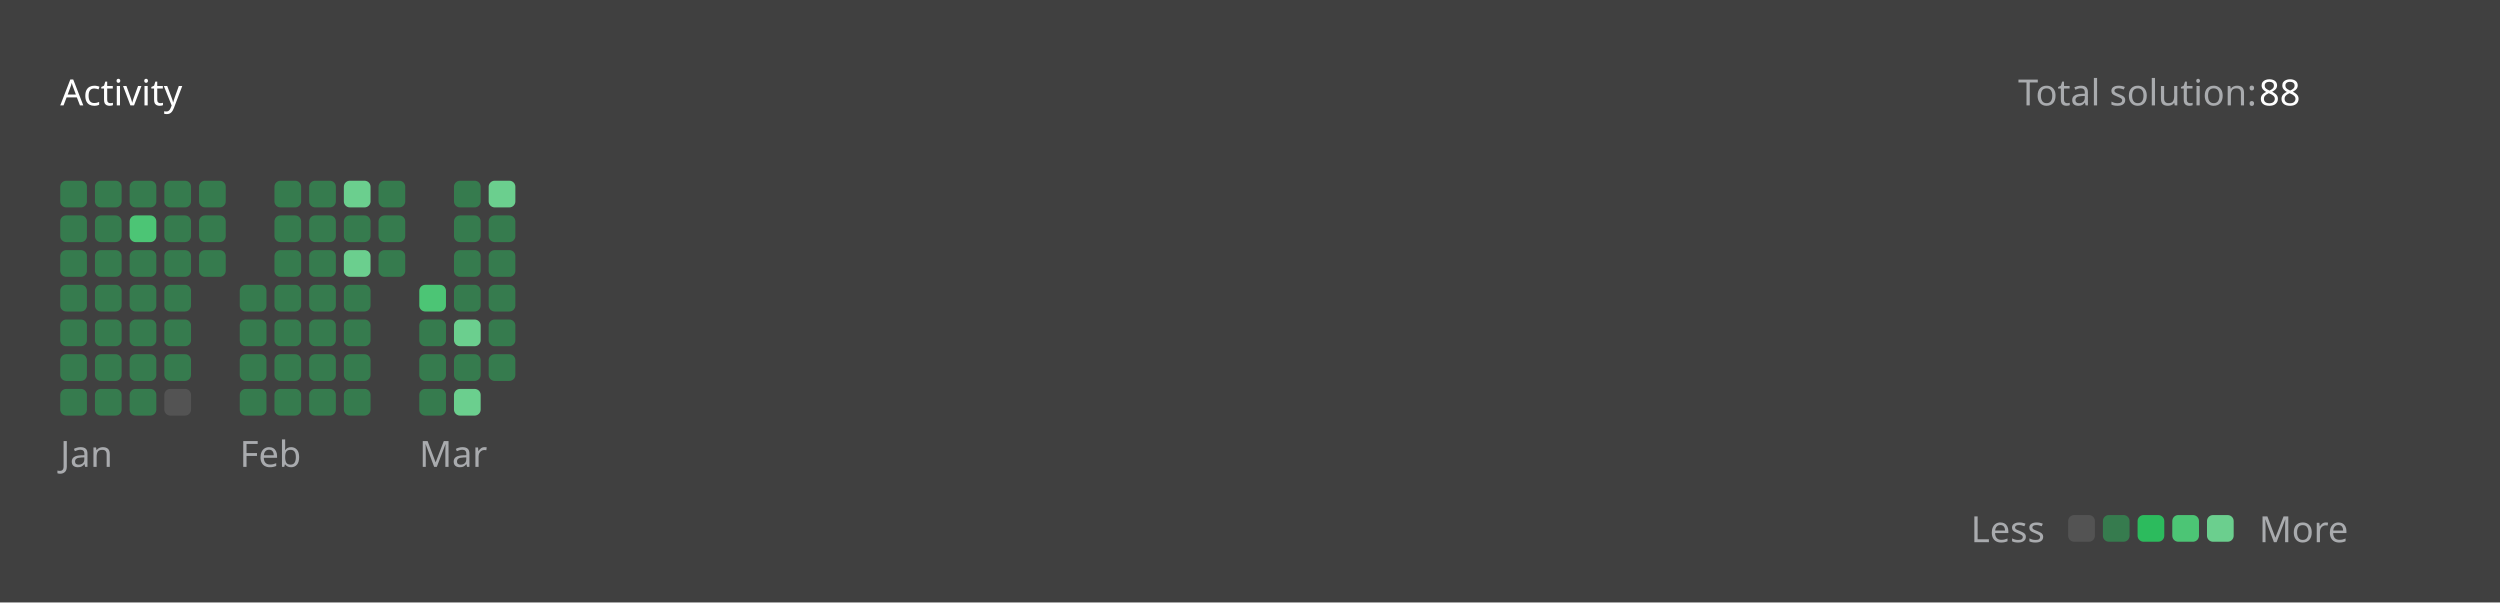
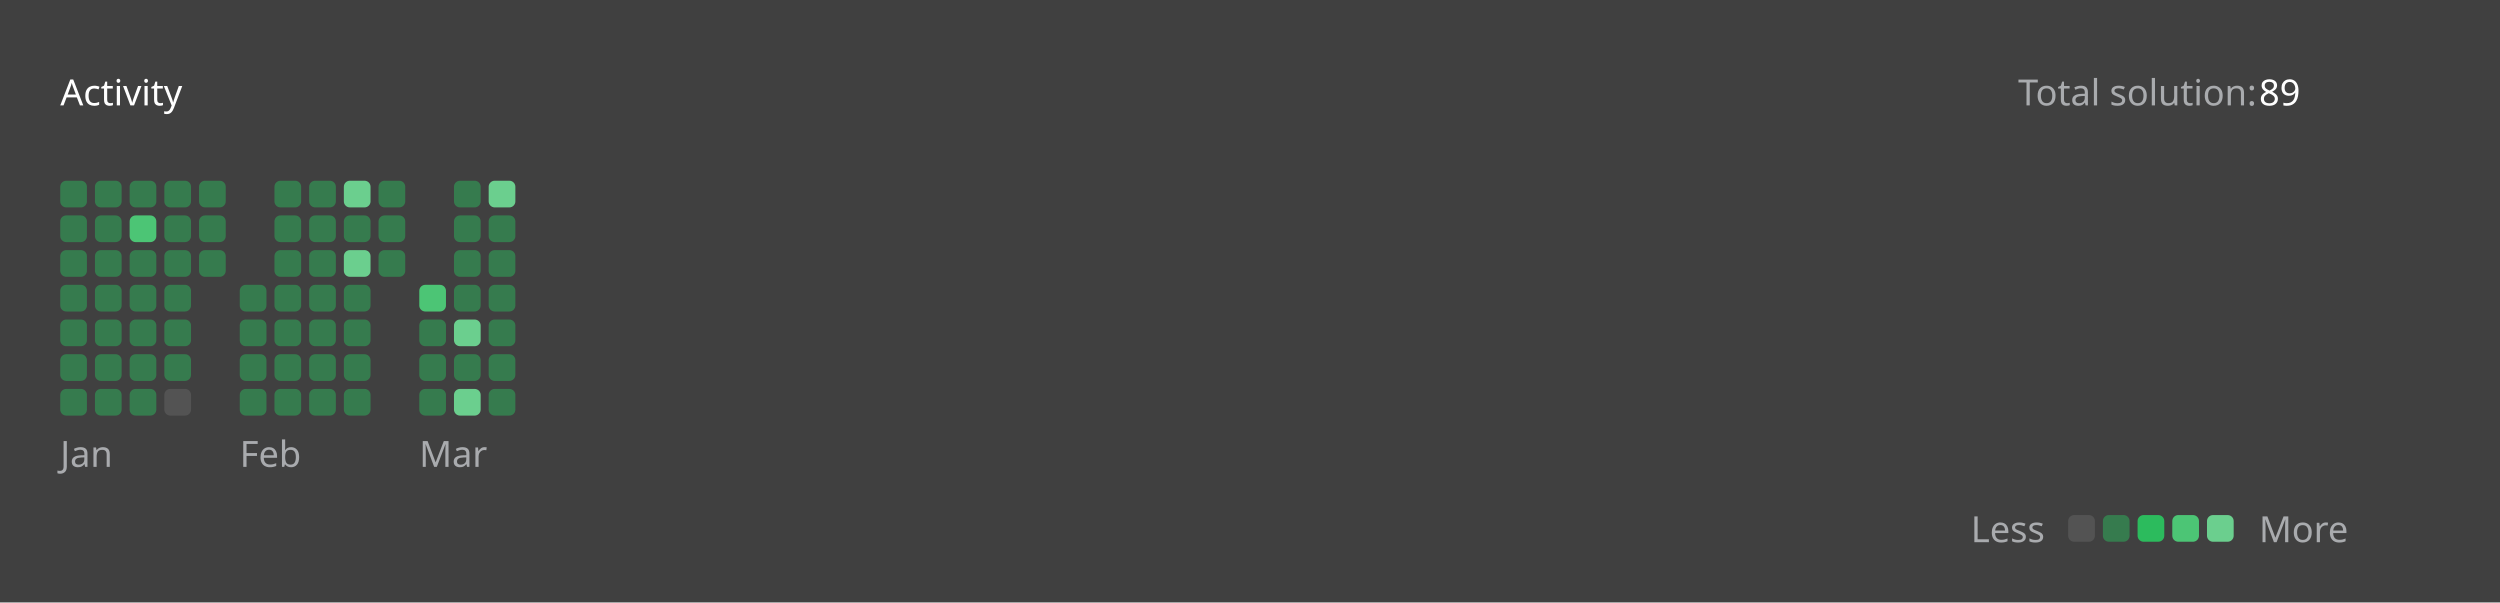
<svg xmlns="http://www.w3.org/2000/svg" version="1.1" height="200" width="830" viewBox="0 0 830 200">
  <style>*{font-family: "Segoe UI", Tahoma, Geneva, Verdana, sans-serif;}</style>
  <style>.title{font-weight: 500;font-size: 1rem;}</style>
  <style>.rotate-90{transform: rotate(-90deg);transform-origin: center;transform-box: fill-box;}</style>
  <style>.state{font-size: .75rem;}</style>
  <style>.light{color: #ffffff;fill: #ffffff;}</style>
  <style>.light-gray{color: #eff2f699;fill: #eff2f699;}</style>
  <style>.dark-gray{color: #ebebf54d;fill: #ebebf54d;}</style>
  <style>.gray{color: #747474;fill: #747474;}</style>
  <style>.orange{color: #ffa116;fill: #ffa116;}</style>
  <style>.background{color: #404040;fill: #404040;}</style>
  <style>.level-1-block{fill: #ffffff1a;}</style>
  <style>.level-2-block{fill: #2cb55d80;}</style>
  <style>.level-3-block{fill: #2cbb5dff;}</style>
  <style>.level-4-block{fill: #4cc575ff;}</style>
  <style>.level-5-block{fill: #6bcf8eff;}</style>
  <rect fill="#404040" x="0" y="0" width="830" height="200" rx="0.5rem" />
  <g text-anchor="start" text-decoration="1" class="title">
    <text x="20" y="35">
      <tspan class="light">Activity</tspan>
      <tspan class="orange" />
    </text>
  </g>
  <g class="state">
    <text x="670" y="35" class="light-gray"> Total solution: </text>
-     <text x="750" y="35" class="light"> 88 </text>
+     <text x="750" y="35" class="light"> 89 </text>
    <text x="678.88" y="180" class="light-gray" text-anchor="end">Less</text>
    <rect x="686.64" y="171" width="8.86" height="8.86" rx="2" ry="2" class="level-1-block" />
    <rect x="698.16" y="171" width="8.86" height="8.86" rx="2" ry="2" class="level-2-block" />
    <rect x="709.68" y="171" width="8.86" height="8.86" rx="2" ry="2" class="level-3-block" />
    <rect x="721.2" y="171" width="8.86" height="8.86" rx="2" ry="2" class="level-4-block" />
    <rect x="732.72" y="171" width="8.86" height="8.86" rx="2" ry="2" class="level-5-block" />
    <text x="750" y="180" class="light-gray">More</text>
  </g>
  <g x="20" y="60">
    <g x="20" y="60">
      <g x="20.0" y="60">
        <rect x="20.0" y="60.0" width="8.86" height="8.86" rx="2" ry="2" class="level-2-block" />
        <rect x="20.0" y="71.52" width="8.86" height="8.86" rx="2" ry="2" class="level-2-block" />
        <rect x="20.0" y="83.04" width="8.86" height="8.86" rx="2" ry="2" class="level-2-block" />
        <rect x="20.0" y="94.56" width="8.86" height="8.86" rx="2" ry="2" class="level-2-block" />
        <rect x="20.0" y="106.08" width="8.86" height="8.86" rx="2" ry="2" class="level-2-block" />
        <rect x="20.0" y="117.6" width="8.86" height="8.86" rx="2" ry="2" class="level-2-block" />
        <rect x="20.0" y="129.12" width="8.86" height="8.86" rx="2" ry="2" class="level-2-block" />
      </g>
      <g x="31.52" y="60">
        <rect x="31.52" y="60.0" width="8.86" height="8.86" rx="2" ry="2" class="level-2-block" />
        <rect x="31.52" y="71.52" width="8.86" height="8.86" rx="2" ry="2" class="level-2-block" />
        <rect x="31.52" y="83.04" width="8.86" height="8.86" rx="2" ry="2" class="level-2-block" />
        <rect x="31.52" y="94.56" width="8.86" height="8.86" rx="2" ry="2" class="level-2-block" />
        <rect x="31.52" y="106.08" width="8.86" height="8.86" rx="2" ry="2" class="level-2-block" />
        <rect x="31.52" y="117.6" width="8.86" height="8.86" rx="2" ry="2" class="level-2-block" />
        <rect x="31.52" y="129.12" width="8.86" height="8.86" rx="2" ry="2" class="level-2-block" />
      </g>
      <g x="43.04" y="60">
        <rect x="43.04" y="60.0" width="8.86" height="8.86" rx="2" ry="2" class="level-2-block" />
        <rect x="43.04" y="71.52" width="8.86" height="8.86" rx="2" ry="2" class="level-4-block" />
        <rect x="43.04" y="83.04" width="8.86" height="8.86" rx="2" ry="2" class="level-2-block" />
        <rect x="43.04" y="94.56" width="8.86" height="8.86" rx="2" ry="2" class="level-2-block" />
        <rect x="43.04" y="106.08" width="8.86" height="8.86" rx="2" ry="2" class="level-2-block" />
        <rect x="43.04" y="117.6" width="8.86" height="8.86" rx="2" ry="2" class="level-2-block" />
        <rect x="43.04" y="129.12" width="8.86" height="8.86" rx="2" ry="2" class="level-2-block" />
      </g>
      <g x="54.56" y="60">
        <rect x="54.56" y="60.0" width="8.86" height="8.86" rx="2" ry="2" class="level-2-block" />
        <rect x="54.56" y="71.52" width="8.86" height="8.86" rx="2" ry="2" class="level-2-block" />
        <rect x="54.56" y="83.04" width="8.86" height="8.86" rx="2" ry="2" class="level-2-block" />
        <rect x="54.56" y="94.56" width="8.86" height="8.86" rx="2" ry="2" class="level-2-block" />
        <rect x="54.56" y="106.08" width="8.86" height="8.86" rx="2" ry="2" class="level-2-block" />
        <rect x="54.56" y="117.6" width="8.86" height="8.86" rx="2" ry="2" class="level-2-block" />
        <rect x="54.56" y="129.12" width="8.86" height="8.86" rx="2" ry="2" class="level-1-block" />
      </g>
      <g x="66.08" y="60">
        <rect x="66.08" y="60.0" width="8.86" height="8.86" rx="2" ry="2" class="level-2-block" />
        <rect x="66.08" y="71.52" width="8.86" height="8.86" rx="2" ry="2" class="level-2-block" />
        <rect x="66.08" y="83.04" width="8.86" height="8.86" rx="2" ry="2" class="level-2-block" />
      </g>
      <text x="20.0" y="155" class="light-gray state">Jan</text>
    </g>
  </g>
  <g x="79.6" y="60">
    <g x="79.6" y="60">
      <g x="79.6" y="60">
        <rect x="79.6" y="94.56" width="8.86" height="8.86" rx="2" ry="2" class="level-2-block" />
        <rect x="79.6" y="106.08" width="8.86" height="8.86" rx="2" ry="2" class="level-2-block" />
        <rect x="79.6" y="117.6" width="8.86" height="8.86" rx="2" ry="2" class="level-2-block" />
        <rect x="79.6" y="129.12" width="8.86" height="8.86" rx="2" ry="2" class="level-2-block" />
      </g>
      <g x="91.12" y="60">
        <rect x="91.12" y="60.0" width="8.86" height="8.86" rx="2" ry="2" class="level-2-block" />
        <rect x="91.12" y="71.52" width="8.86" height="8.86" rx="2" ry="2" class="level-2-block" />
        <rect x="91.12" y="83.04" width="8.86" height="8.86" rx="2" ry="2" class="level-2-block" />
        <rect x="91.12" y="94.56" width="8.86" height="8.86" rx="2" ry="2" class="level-2-block" />
        <rect x="91.12" y="106.08" width="8.86" height="8.86" rx="2" ry="2" class="level-2-block" />
        <rect x="91.12" y="117.6" width="8.86" height="8.86" rx="2" ry="2" class="level-2-block" />
        <rect x="91.12" y="129.12" width="8.86" height="8.86" rx="2" ry="2" class="level-2-block" />
      </g>
      <g x="102.64" y="60">
        <rect x="102.64" y="60.0" width="8.86" height="8.86" rx="2" ry="2" class="level-2-block" />
        <rect x="102.64" y="71.52" width="8.86" height="8.86" rx="2" ry="2" class="level-2-block" />
        <rect x="102.64" y="83.04" width="8.86" height="8.86" rx="2" ry="2" class="level-2-block" />
        <rect x="102.64" y="94.56" width="8.86" height="8.86" rx="2" ry="2" class="level-2-block" />
        <rect x="102.64" y="106.08" width="8.86" height="8.86" rx="2" ry="2" class="level-2-block" />
        <rect x="102.64" y="117.6" width="8.86" height="8.86" rx="2" ry="2" class="level-2-block" />
        <rect x="102.64" y="129.12" width="8.86" height="8.86" rx="2" ry="2" class="level-2-block" />
      </g>
      <g x="114.16" y="60">
        <rect x="114.16" y="60.0" width="8.86" height="8.86" rx="2" ry="2" class="level-5-block" />
        <rect x="114.16" y="71.52" width="8.86" height="8.86" rx="2" ry="2" class="level-2-block" />
        <rect x="114.16" y="83.04" width="8.86" height="8.86" rx="2" ry="2" class="level-5-block" />
        <rect x="114.16" y="94.56" width="8.86" height="8.86" rx="2" ry="2" class="level-2-block" />
        <rect x="114.16" y="106.08" width="8.86" height="8.86" rx="2" ry="2" class="level-2-block" />
        <rect x="114.16" y="117.6" width="8.86" height="8.86" rx="2" ry="2" class="level-2-block" />
        <rect x="114.16" y="129.12" width="8.86" height="8.86" rx="2" ry="2" class="level-2-block" />
      </g>
      <g x="125.68" y="60">
        <rect x="125.68" y="60.0" width="8.86" height="8.86" rx="2" ry="2" class="level-2-block" />
        <rect x="125.68" y="71.52" width="8.86" height="8.86" rx="2" ry="2" class="level-2-block" />
        <rect x="125.68" y="83.04" width="8.86" height="8.86" rx="2" ry="2" class="level-2-block" />
      </g>
      <text x="79.6" y="155" class="light-gray state">Feb</text>
    </g>
  </g>
  <g x="139.2" y="60">
    <g x="139.2" y="60">
      <g x="139.2" y="60">
        <rect x="139.2" y="94.56" width="8.86" height="8.86" rx="2" ry="2" class="level-4-block" />
        <rect x="139.2" y="106.08" width="8.86" height="8.86" rx="2" ry="2" class="level-2-block" />
        <rect x="139.2" y="117.6" width="8.86" height="8.86" rx="2" ry="2" class="level-2-block" />
        <rect x="139.2" y="129.12" width="8.86" height="8.86" rx="2" ry="2" class="level-2-block" />
      </g>
      <g x="150.72" y="60">
        <rect x="150.72" y="60.0" width="8.86" height="8.86" rx="2" ry="2" class="level-2-block" />
        <rect x="150.72" y="71.52" width="8.86" height="8.86" rx="2" ry="2" class="level-2-block" />
        <rect x="150.72" y="83.04" width="8.86" height="8.86" rx="2" ry="2" class="level-2-block" />
        <rect x="150.72" y="94.56" width="8.86" height="8.86" rx="2" ry="2" class="level-2-block" />
        <rect x="150.72" y="106.08" width="8.86" height="8.86" rx="2" ry="2" class="level-5-block" />
        <rect x="150.72" y="117.6" width="8.86" height="8.86" rx="2" ry="2" class="level-2-block" />
        <rect x="150.72" y="129.12" width="8.86" height="8.86" rx="2" ry="2" class="level-5-block" />
      </g>
      <g x="162.24" y="60">
        <rect x="162.24" y="60.0" width="8.86" height="8.86" rx="2" ry="2" class="level-5-block" />
        <rect x="162.24" y="71.52" width="8.86" height="8.86" rx="2" ry="2" class="level-2-block" />
        <rect x="162.24" y="83.04" width="8.86" height="8.86" rx="2" ry="2" class="level-2-block" />
        <rect x="162.24" y="94.56" width="8.86" height="8.86" rx="2" ry="2" class="level-2-block" />
        <rect x="162.24" y="106.08" width="8.86" height="8.86" rx="2" ry="2" class="level-2-block" />
        <rect x="162.24" y="117.6" width="8.86" height="8.86" rx="2" ry="2" class="level-2-block" />
+         <rect x="162.24" y="129.12" width="8.86" height="8.86" rx="2" ry="2" class="level-2-block" />
      </g>
      <text x="139.2" y="155" class="light-gray state">Mar</text>
    </g>
  </g>
</svg>
